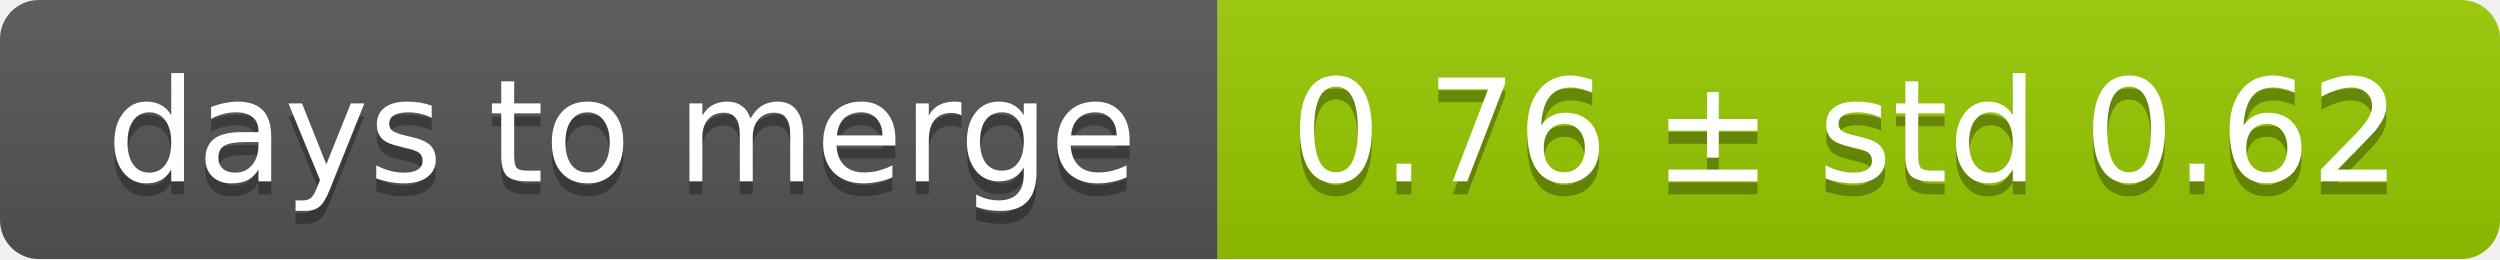
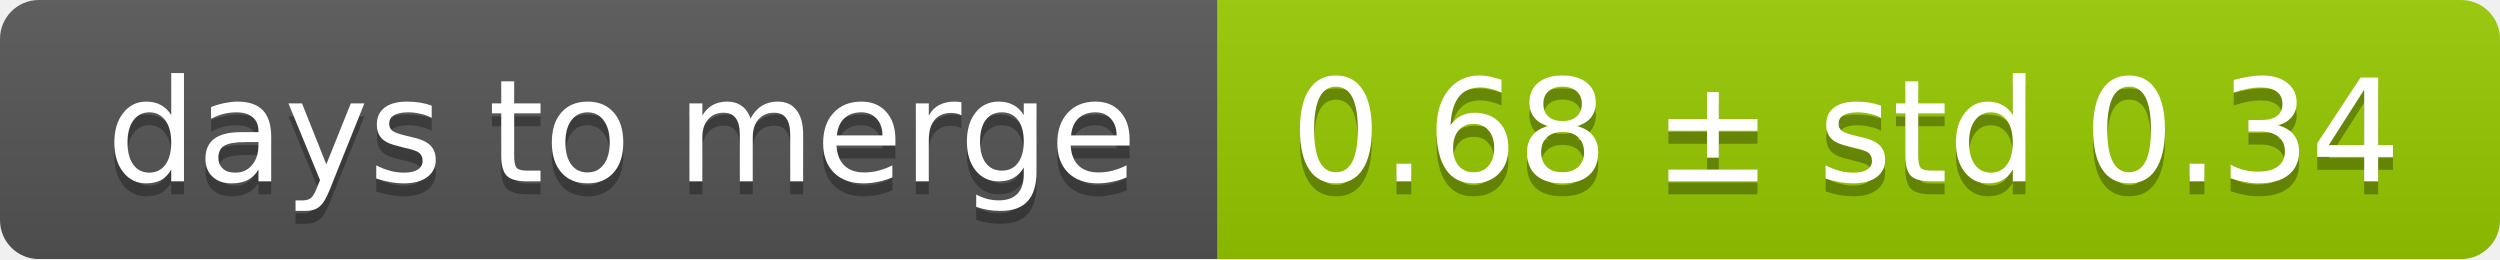
<svg xmlns="http://www.w3.org/2000/svg" width="193" height="20">
  <linearGradient id="smooth" x2="0" y2="100%">
    <stop offset="0" stop-color="#bbb" stop-opacity=".1" />
    <stop offset="1" stop-opacity=".1" />
  </linearGradient>
  <mask id="round">
    <rect width="193" height="20" rx="3" fill="#fff" />
  </mask>
  <g mask="url(#round)">
    <rect width="94" height="20" fill="#555" />
    <rect x="94" width="99" height="20" fill="#97ca00" />
    <rect width="193" height="20" fill="url(#smooth)" />
  </g>
  <g fill="#fff" text-anchor="middle" font-family="DejaVu Sans,Verdana,Geneva,sans-serif" font-size="11">
    <text x="48" y="15" fill="#010101" fill-opacity=".3">days to merge</text>
    <text x="48" y="14">days to merge</text>
-     <text x="142.5" y="15" fill="#010101" fill-opacity=".3">0.76 ± std 0.62</text>
-     <text x="142.5" y="14">0.76 ± std 0.62</text>
+     <text x="142.5" y="15" fill="#010101" fill-opacity=".3">0.68 ± std 0.34</text>
+     <text x="142.5" y="14">0.68 ± std 0.34</text>
  </g>
</svg>
